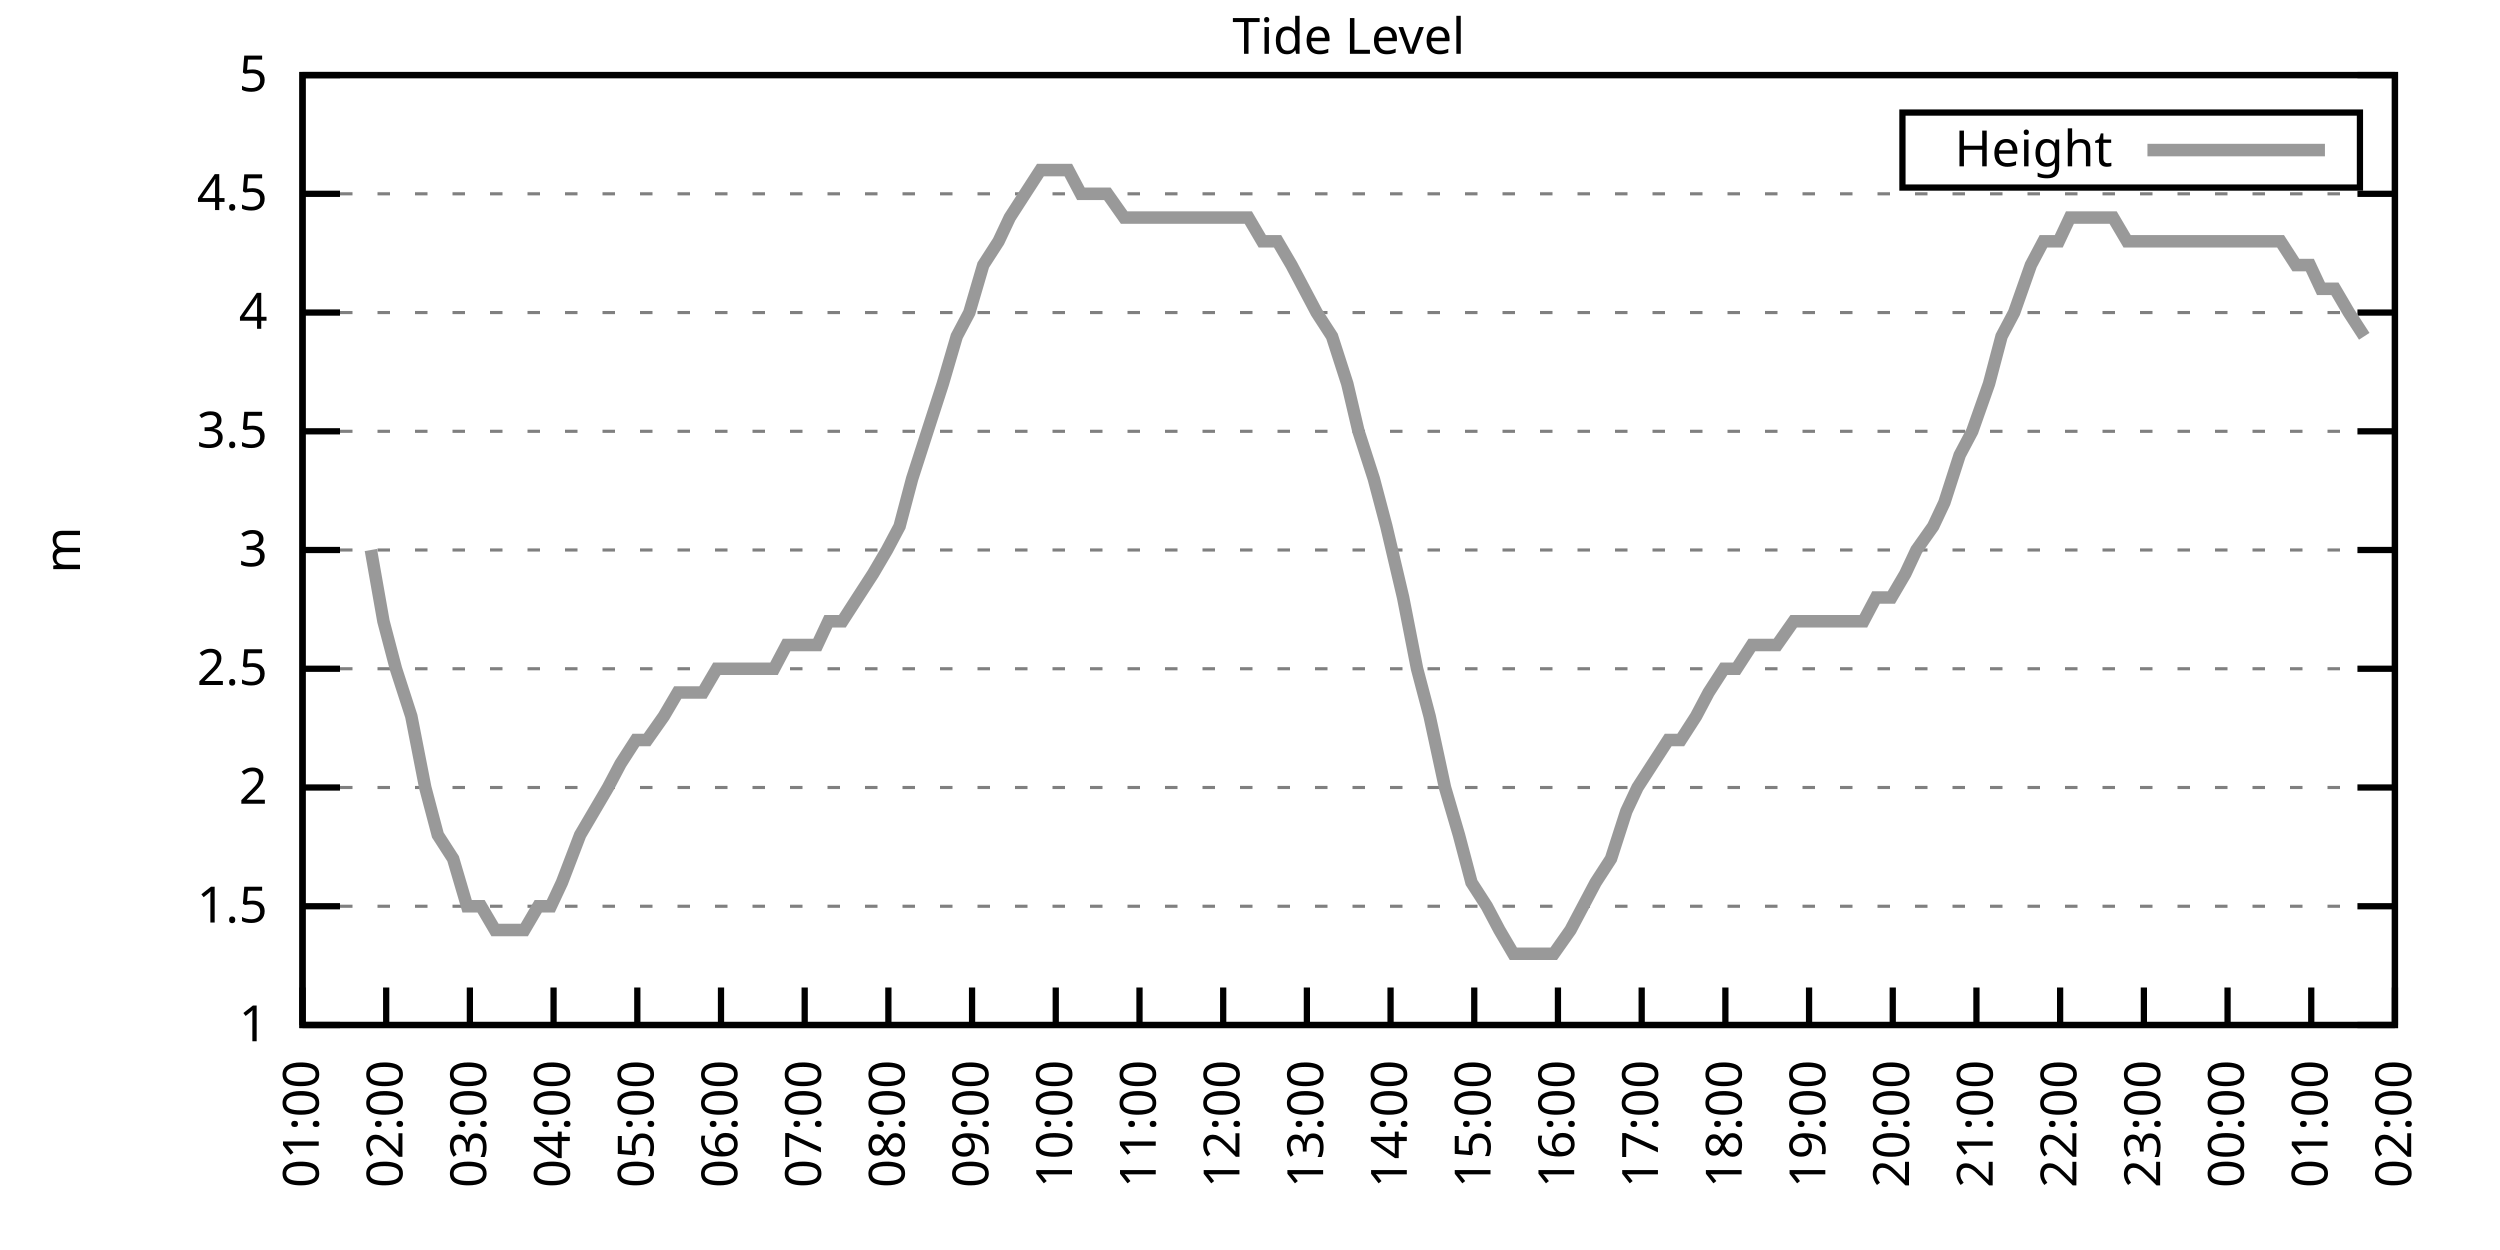
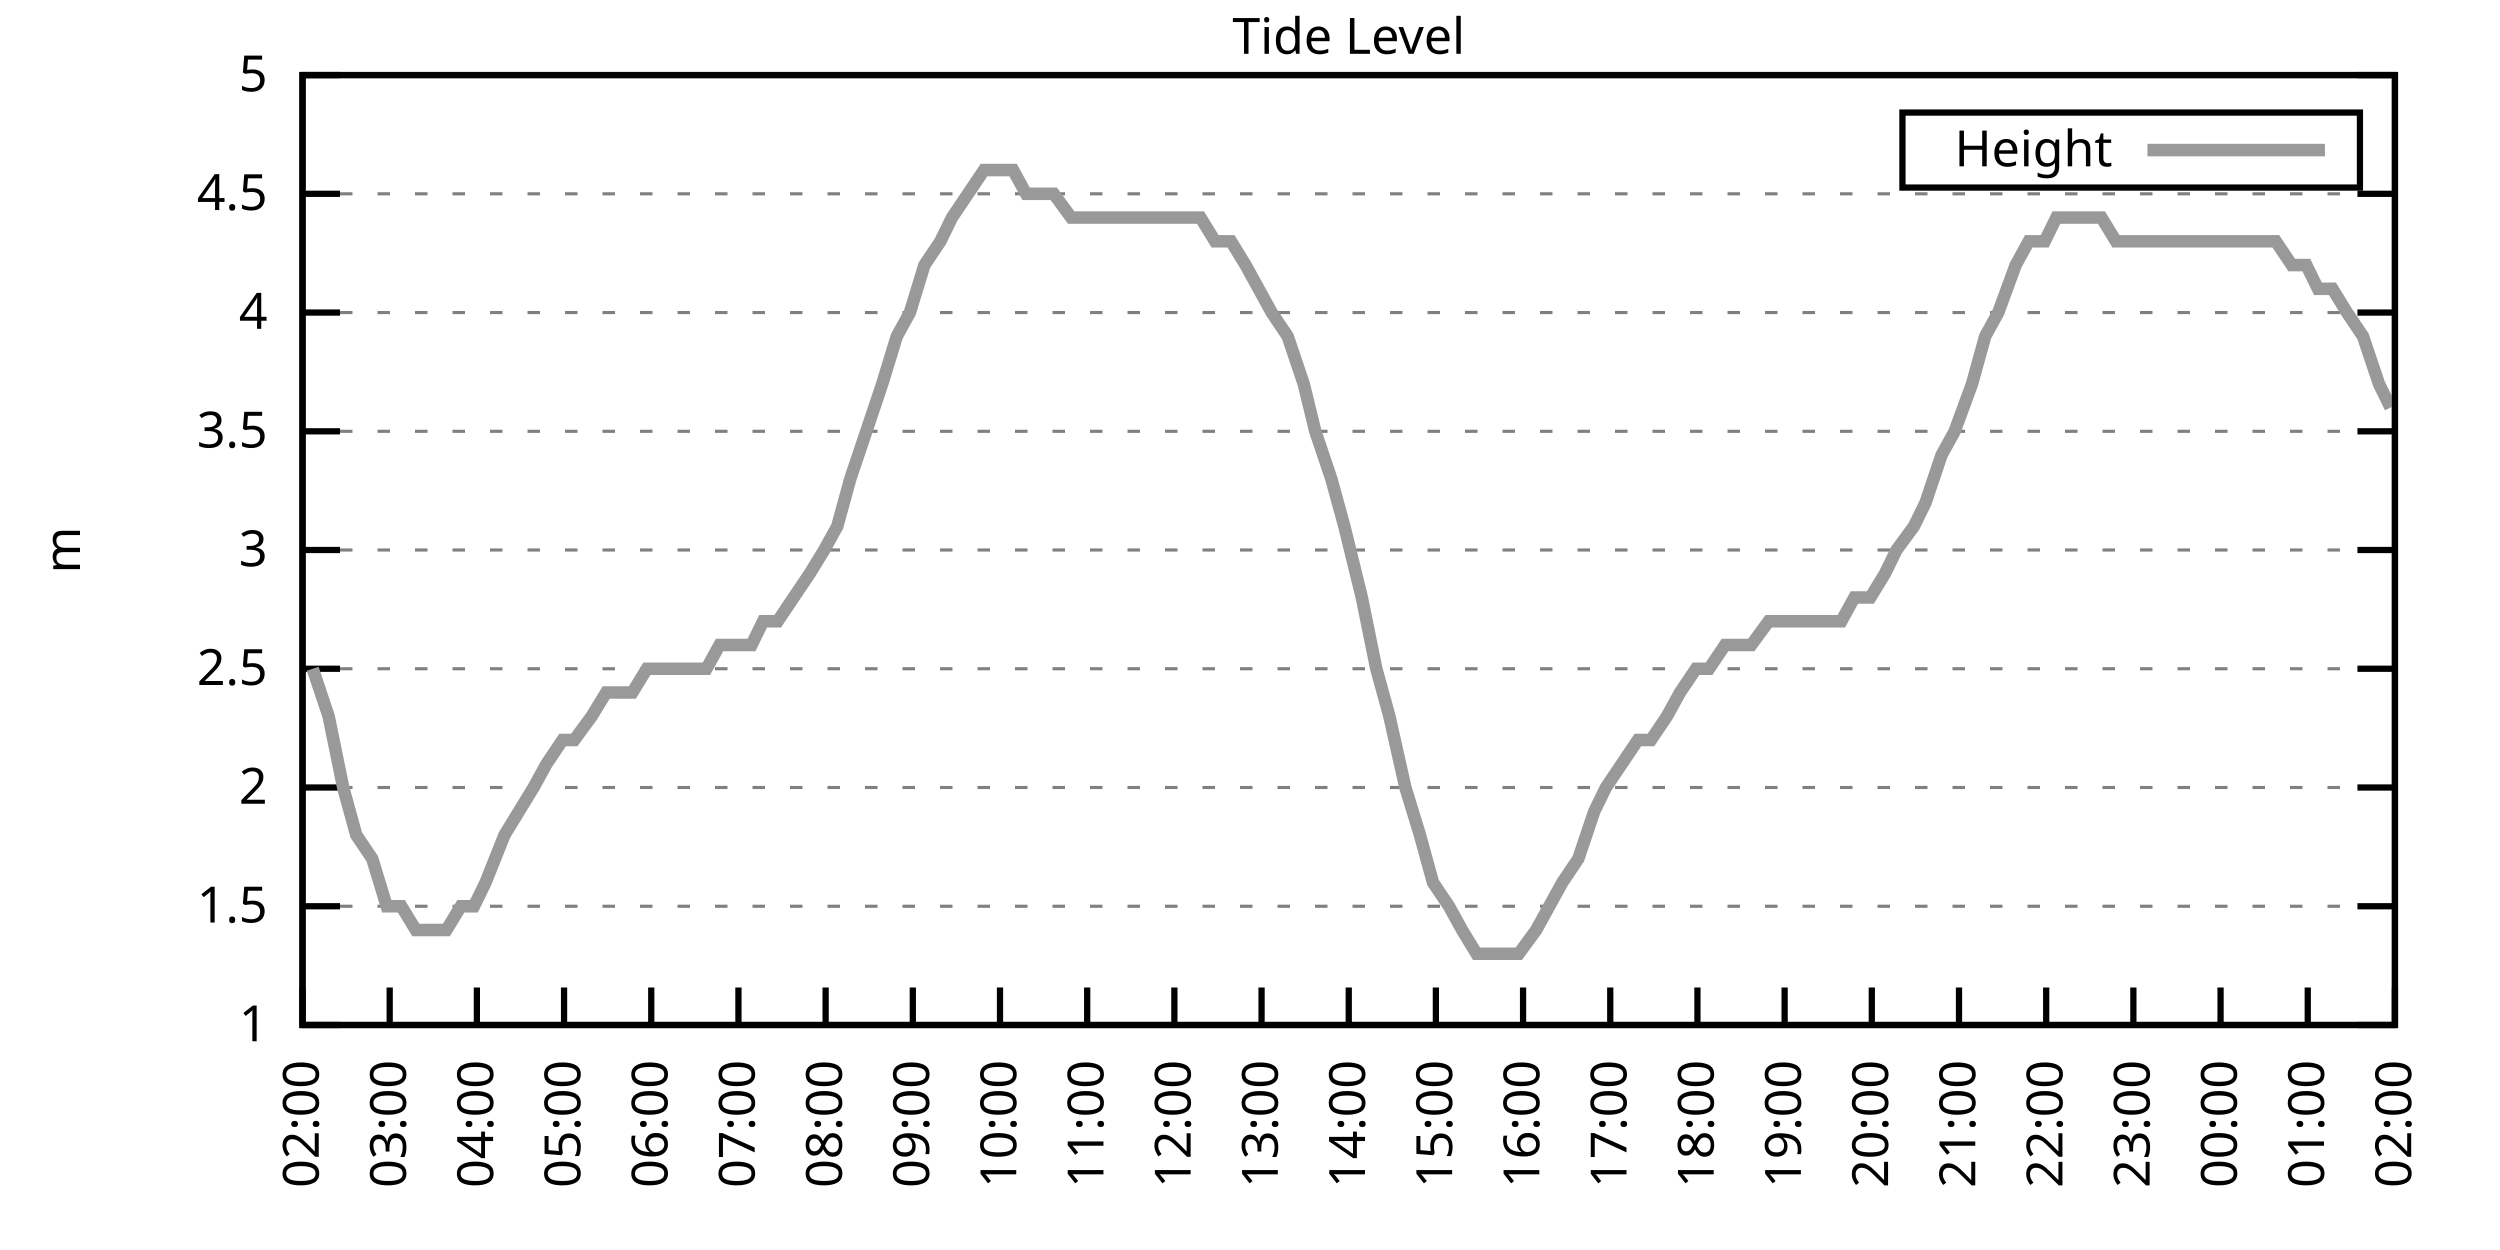
<svg xmlns="http://www.w3.org/2000/svg" xmlns:xlink="http://www.w3.org/1999/xlink" width="400" height="200" viewBox="0 0 400 200">
  <g id="gnuplot_canvas">
    <rect x="0" y="0" width="400" height="200" fill="none" />
    <defs>
      <circle id="gpDot" r="0.5" stroke-width="0.5" stroke="currentColor" />
      <path id="gpPt0" stroke-width="0.333" stroke="currentColor" d="M-1,0 h2 M0,-1 v2" />
      <path id="gpPt1" stroke-width="0.333" stroke="currentColor" d="M-1,-1 L1,1 M1,-1 L-1,1" />
      <path id="gpPt2" stroke-width="0.333" stroke="currentColor" d="M-1,0 L1,0 M0,-1 L0,1 M-1,-1 L1,1 M-1,1 L1,-1" />
      <rect id="gpPt3" stroke-width="0.333" stroke="currentColor" x="-1" y="-1" width="2" height="2" />
      <rect id="gpPt4" stroke-width="0.333" stroke="currentColor" fill="currentColor" x="-1" y="-1" width="2" height="2" />
      <circle id="gpPt5" stroke-width="0.333" stroke="currentColor" cx="0" cy="0" r="1" />
      <use xlink:href="#gpPt5" id="gpPt6" fill="currentColor" stroke="none" />
      <path id="gpPt7" stroke-width="0.333" stroke="currentColor" d="M0,-1.33 L-1.33,0.67 L1.33,0.67 z" />
      <use xlink:href="#gpPt7" id="gpPt8" fill="currentColor" stroke="none" />
      <use xlink:href="#gpPt7" id="gpPt9" stroke="currentColor" transform="rotate(180)" />
      <use xlink:href="#gpPt9" id="gpPt10" fill="currentColor" stroke="none" />
      <use xlink:href="#gpPt3" id="gpPt11" stroke="currentColor" transform="rotate(45)" />
      <use xlink:href="#gpPt11" id="gpPt12" fill="currentColor" stroke="none" />
      <path id="gpPt13" stroke-width="0.333" stroke="currentColor" d="M0,1.330 L1.265,0.411 L0.782,-1.067 L-0.782,-1.076 L-1.265,0.411 z" />
      <use xlink:href="#gpPt13" id="gpPt14" fill="currentColor" stroke="none" />
      <filter id="textbox" filterUnits="objectBoundingBox" x="0" y="0" height="1" width="1">
        <feFlood flood-color="white" flood-opacity="1" result="bgnd" />
        <feComposite in="SourceGraphic" in2="bgnd" operator="atop" />
      </filter>
      <filter id="greybox" filterUnits="objectBoundingBox" x="0" y="0" height="1" width="1">
        <feFlood flood-color="lightgrey" flood-opacity="1" result="grey" />
        <feComposite in="SourceGraphic" in2="grey" operator="atop" />
      </filter>
    </defs>
    <g fill="none" color="white" stroke="currentColor" stroke-width="1.00" stroke-linecap="butt" stroke-linejoin="miter">
</g>
    <g fill="none" color="black" stroke="currentColor" stroke-width="1.00" stroke-linecap="butt" stroke-linejoin="miter">
      <g stroke="none" shape-rendering="crispEdges">
        <polygon fill="rgb(255, 255, 255)" points="48.40,164.00 383.18,164.00 383.18,12.02 48.40,12.02 " />
      </g>
    </g>
    <g fill="none" color="black" stroke="currentColor" stroke-width="1.00" stroke-linecap="butt" stroke-linejoin="miter">
</g>
    <g fill="none" color="black" stroke="black" stroke-width="0.50" stroke-linecap="butt" stroke-linejoin="miter">
</g>
    <g fill="none" color="gray" stroke="currentColor" stroke-width="0.50" stroke-linecap="butt" stroke-linejoin="miter">
      <path stroke="gray" stroke-dasharray="2,4" class="gridline" d="M48.40,164.00 L383.19,164.00  " />
    </g>
    <g fill="none" color="gray" stroke="gray" stroke-width="1.00" stroke-linecap="butt" stroke-linejoin="miter">
</g>
    <g fill="none" color="black" stroke="currentColor" stroke-width="1.00" stroke-linecap="butt" stroke-linejoin="miter">
      <path stroke="black" d="M48.40,164.00 L54.40,164.00 M383.19,164.00 L377.19,164.00  " />
      <g transform="translate(42.80,166.60)" stroke="none" fill="black" font-family="Sans" font-size="8.00" text-anchor="end">
        <text>
          <tspan font-family="Sans"> 1</tspan>
        </text>
      </g>
    </g>
    <g fill="none" color="black" stroke="currentColor" stroke-width="1.00" stroke-linecap="butt" stroke-linejoin="miter">
</g>
    <g fill="none" color="black" stroke="black" stroke-width="0.50" stroke-linecap="butt" stroke-linejoin="miter">
</g>
    <g fill="none" color="gray" stroke="currentColor" stroke-width="0.50" stroke-linecap="butt" stroke-linejoin="miter">
      <path stroke="gray" stroke-dasharray="2,4" class="gridline" d="M48.40,145.00 L383.19,145.00  " />
    </g>
    <g fill="none" color="gray" stroke="gray" stroke-width="1.00" stroke-linecap="butt" stroke-linejoin="miter">
</g>
    <g fill="none" color="black" stroke="currentColor" stroke-width="1.00" stroke-linecap="butt" stroke-linejoin="miter">
      <path stroke="black" d="M48.40,145.00 L54.40,145.00 M383.19,145.00 L377.19,145.00  " />
      <g transform="translate(42.80,147.60)" stroke="none" fill="black" font-family="Sans" font-size="8.00" text-anchor="end">
        <text>
          <tspan font-family="Sans"> 1.5</tspan>
        </text>
      </g>
    </g>
    <g fill="none" color="black" stroke="currentColor" stroke-width="1.00" stroke-linecap="butt" stroke-linejoin="miter">
</g>
    <g fill="none" color="black" stroke="black" stroke-width="0.50" stroke-linecap="butt" stroke-linejoin="miter">
</g>
    <g fill="none" color="gray" stroke="currentColor" stroke-width="0.50" stroke-linecap="butt" stroke-linejoin="miter">
      <path stroke="gray" stroke-dasharray="2,4" class="gridline" d="M48.40,126.00 L383.19,126.00  " />
    </g>
    <g fill="none" color="gray" stroke="gray" stroke-width="1.00" stroke-linecap="butt" stroke-linejoin="miter">
</g>
    <g fill="none" color="black" stroke="currentColor" stroke-width="1.00" stroke-linecap="butt" stroke-linejoin="miter">
      <path stroke="black" d="M48.40,126.00 L54.40,126.00 M383.19,126.00 L377.19,126.00  " />
      <g transform="translate(42.80,128.60)" stroke="none" fill="black" font-family="Sans" font-size="8.00" text-anchor="end">
        <text>
          <tspan font-family="Sans"> 2</tspan>
        </text>
      </g>
    </g>
    <g fill="none" color="black" stroke="currentColor" stroke-width="1.00" stroke-linecap="butt" stroke-linejoin="miter">
</g>
    <g fill="none" color="black" stroke="black" stroke-width="0.50" stroke-linecap="butt" stroke-linejoin="miter">
</g>
    <g fill="none" color="gray" stroke="currentColor" stroke-width="0.50" stroke-linecap="butt" stroke-linejoin="miter">
      <path stroke="gray" stroke-dasharray="2,4" class="gridline" d="M48.40,107.00 L383.19,107.00  " />
    </g>
    <g fill="none" color="gray" stroke="gray" stroke-width="1.00" stroke-linecap="butt" stroke-linejoin="miter">
</g>
    <g fill="none" color="black" stroke="currentColor" stroke-width="1.00" stroke-linecap="butt" stroke-linejoin="miter">
      <path stroke="black" d="M48.40,107.00 L54.40,107.00 M383.19,107.00 L377.19,107.00  " />
      <g transform="translate(42.80,109.60)" stroke="none" fill="black" font-family="Sans" font-size="8.00" text-anchor="end">
        <text>
          <tspan font-family="Sans"> 2.5</tspan>
        </text>
      </g>
    </g>
    <g fill="none" color="black" stroke="currentColor" stroke-width="1.00" stroke-linecap="butt" stroke-linejoin="miter">
</g>
    <g fill="none" color="black" stroke="black" stroke-width="0.50" stroke-linecap="butt" stroke-linejoin="miter">
</g>
    <g fill="none" color="gray" stroke="currentColor" stroke-width="0.50" stroke-linecap="butt" stroke-linejoin="miter">
      <path stroke="gray" stroke-dasharray="2,4" class="gridline" d="M48.40,88.00 L383.19,88.00  " />
    </g>
    <g fill="none" color="gray" stroke="gray" stroke-width="1.00" stroke-linecap="butt" stroke-linejoin="miter">
</g>
    <g fill="none" color="black" stroke="currentColor" stroke-width="1.00" stroke-linecap="butt" stroke-linejoin="miter">
      <path stroke="black" d="M48.40,88.00 L54.40,88.00 M383.19,88.00 L377.19,88.00  " />
      <g transform="translate(42.80,90.60)" stroke="none" fill="black" font-family="Sans" font-size="8.00" text-anchor="end">
        <text>
          <tspan font-family="Sans"> 3</tspan>
        </text>
      </g>
    </g>
    <g fill="none" color="black" stroke="currentColor" stroke-width="1.00" stroke-linecap="butt" stroke-linejoin="miter">
</g>
    <g fill="none" color="black" stroke="black" stroke-width="0.50" stroke-linecap="butt" stroke-linejoin="miter">
</g>
    <g fill="none" color="gray" stroke="currentColor" stroke-width="0.50" stroke-linecap="butt" stroke-linejoin="miter">
      <path stroke="gray" stroke-dasharray="2,4" class="gridline" d="M48.40,69.01 L383.19,69.01  " />
    </g>
    <g fill="none" color="gray" stroke="gray" stroke-width="1.00" stroke-linecap="butt" stroke-linejoin="miter">
</g>
    <g fill="none" color="black" stroke="currentColor" stroke-width="1.00" stroke-linecap="butt" stroke-linejoin="miter">
      <path stroke="black" d="M48.40,69.01 L54.40,69.01 M383.19,69.01 L377.19,69.01  " />
      <g transform="translate(42.80,71.61)" stroke="none" fill="black" font-family="Sans" font-size="8.00" text-anchor="end">
        <text>
          <tspan font-family="Sans"> 3.5</tspan>
        </text>
      </g>
    </g>
    <g fill="none" color="black" stroke="currentColor" stroke-width="1.00" stroke-linecap="butt" stroke-linejoin="miter">
</g>
    <g fill="none" color="black" stroke="black" stroke-width="0.50" stroke-linecap="butt" stroke-linejoin="miter">
</g>
    <g fill="none" color="gray" stroke="currentColor" stroke-width="0.50" stroke-linecap="butt" stroke-linejoin="miter">
      <path stroke="gray" stroke-dasharray="2,4" class="gridline" d="M48.40,50.01 L383.19,50.01  " />
    </g>
    <g fill="none" color="gray" stroke="gray" stroke-width="1.00" stroke-linecap="butt" stroke-linejoin="miter">
</g>
    <g fill="none" color="black" stroke="currentColor" stroke-width="1.00" stroke-linecap="butt" stroke-linejoin="miter">
      <path stroke="black" d="M48.40,50.01 L54.40,50.01 M383.19,50.01 L377.19,50.01  " />
      <g transform="translate(42.80,52.61)" stroke="none" fill="black" font-family="Sans" font-size="8.00" text-anchor="end">
        <text>
          <tspan font-family="Sans"> 4</tspan>
        </text>
      </g>
    </g>
    <g fill="none" color="black" stroke="currentColor" stroke-width="1.00" stroke-linecap="butt" stroke-linejoin="miter">
</g>
    <g fill="none" color="black" stroke="black" stroke-width="0.50" stroke-linecap="butt" stroke-linejoin="miter">
</g>
    <g fill="none" color="gray" stroke="currentColor" stroke-width="0.50" stroke-linecap="butt" stroke-linejoin="miter">
      <path stroke="gray" stroke-dasharray="2,4" class="gridline" d="M48.40,31.01 L383.19,31.01  " />
    </g>
    <g fill="none" color="gray" stroke="gray" stroke-width="1.00" stroke-linecap="butt" stroke-linejoin="miter">
</g>
    <g fill="none" color="black" stroke="currentColor" stroke-width="1.00" stroke-linecap="butt" stroke-linejoin="miter">
      <path stroke="black" d="M48.40,31.01 L54.40,31.01 M383.19,31.01 L377.19,31.01  " />
      <g transform="translate(42.80,33.61)" stroke="none" fill="black" font-family="Sans" font-size="8.00" text-anchor="end">
        <text>
          <tspan font-family="Sans"> 4.5</tspan>
        </text>
      </g>
    </g>
    <g fill="none" color="black" stroke="currentColor" stroke-width="1.00" stroke-linecap="butt" stroke-linejoin="miter">
</g>
    <g fill="none" color="black" stroke="black" stroke-width="0.50" stroke-linecap="butt" stroke-linejoin="miter">
</g>
    <g fill="none" color="gray" stroke="currentColor" stroke-width="0.50" stroke-linecap="butt" stroke-linejoin="miter">
      <path stroke="gray" stroke-dasharray="2,4" class="gridline" d="M48.40,12.01 L383.19,12.01  " />
    </g>
    <g fill="none" color="gray" stroke="gray" stroke-width="1.00" stroke-linecap="butt" stroke-linejoin="miter">
</g>
    <g fill="none" color="black" stroke="currentColor" stroke-width="1.00" stroke-linecap="butt" stroke-linejoin="miter">
      <path stroke="black" d="M48.40,12.01 L54.40,12.01 M383.19,12.01 L377.19,12.01  " />
      <g transform="translate(42.80,14.61)" stroke="none" fill="black" font-family="Sans" font-size="8.00" text-anchor="end">
        <text>
          <tspan font-family="Sans"> 5</tspan>
        </text>
      </g>
    </g>
    <g fill="none" color="black" stroke="currentColor" stroke-width="1.00" stroke-linecap="butt" stroke-linejoin="miter">
      <path stroke="black" d="M48.40,164.00 L48.40,158.00  " />
      <g transform="translate(51.00,169.60) rotate(270.00)" stroke="none" fill="black" font-family="Sans" font-size="8.00" text-anchor="end">
        <text>
-           <tspan font-family="Sans">01:00</tspan>
-         </text>
-       </g>
-     </g>
-     <g fill="none" color="black" stroke="currentColor" stroke-width="1.00" stroke-linecap="butt" stroke-linejoin="miter">
-       <path stroke="black" d="M61.79,164.00 L61.79,158.00  " />
-       <g transform="translate(64.39,169.60) rotate(270.00)" stroke="none" fill="black" font-family="Sans" font-size="8.00" text-anchor="end">
-         <text>
          <tspan font-family="Sans">02:00</tspan>
        </text>
      </g>
    </g>
    <g fill="none" color="black" stroke="currentColor" stroke-width="1.00" stroke-linecap="butt" stroke-linejoin="miter">
-       <path stroke="black" d="M75.18,164.00 L75.18,158.00  " />
-       <g transform="translate(77.78,169.60) rotate(270.00)" stroke="none" fill="black" font-family="Sans" font-size="8.00" text-anchor="end">
+       <path stroke="black" d="M62.35,164.00 L62.35,158.00  " />
+       <g transform="translate(64.95,169.60) rotate(270.00)" stroke="none" fill="black" font-family="Sans" font-size="8.00" text-anchor="end">
        <text>
          <tspan font-family="Sans">03:00</tspan>
        </text>
      </g>
    </g>
    <g fill="none" color="black" stroke="currentColor" stroke-width="1.00" stroke-linecap="butt" stroke-linejoin="miter">
-       <path stroke="black" d="M88.57,164.00 L88.57,158.00  " />
-       <g transform="translate(91.17,169.60) rotate(270.00)" stroke="none" fill="black" font-family="Sans" font-size="8.00" text-anchor="end">
+       <path stroke="black" d="M76.30,164.00 L76.30,158.00  " />
+       <g transform="translate(78.90,169.60) rotate(270.00)" stroke="none" fill="black" font-family="Sans" font-size="8.00" text-anchor="end">
        <text>
          <tspan font-family="Sans">04:00</tspan>
        </text>
      </g>
    </g>
    <g fill="none" color="black" stroke="currentColor" stroke-width="1.00" stroke-linecap="butt" stroke-linejoin="miter">
-       <path stroke="black" d="M101.97,164.00 L101.97,158.00  " />
-       <g transform="translate(104.57,169.60) rotate(270.00)" stroke="none" fill="black" font-family="Sans" font-size="8.00" text-anchor="end">
+       <path stroke="black" d="M90.25,164.00 L90.25,158.00  " />
+       <g transform="translate(92.85,169.60) rotate(270.00)" stroke="none" fill="black" font-family="Sans" font-size="8.00" text-anchor="end">
        <text>
          <tspan font-family="Sans">05:00</tspan>
        </text>
      </g>
    </g>
    <g fill="none" color="black" stroke="currentColor" stroke-width="1.00" stroke-linecap="butt" stroke-linejoin="miter">
-       <path stroke="black" d="M115.36,164.00 L115.36,158.00  " />
-       <g transform="translate(117.96,169.60) rotate(270.00)" stroke="none" fill="black" font-family="Sans" font-size="8.00" text-anchor="end">
+       <path stroke="black" d="M104.20,164.00 L104.20,158.00  " />
+       <g transform="translate(106.80,169.60) rotate(270.00)" stroke="none" fill="black" font-family="Sans" font-size="8.00" text-anchor="end">
        <text>
          <tspan font-family="Sans">06:00</tspan>
        </text>
      </g>
    </g>
    <g fill="none" color="black" stroke="currentColor" stroke-width="1.00" stroke-linecap="butt" stroke-linejoin="miter">
-       <path stroke="black" d="M128.75,164.00 L128.75,158.00  " />
-       <g transform="translate(131.35,169.60) rotate(270.00)" stroke="none" fill="black" font-family="Sans" font-size="8.00" text-anchor="end">
+       <path stroke="black" d="M118.15,164.00 L118.15,158.00  " />
+       <g transform="translate(120.75,169.60) rotate(270.00)" stroke="none" fill="black" font-family="Sans" font-size="8.00" text-anchor="end">
        <text>
          <tspan font-family="Sans">07:00</tspan>
        </text>
      </g>
    </g>
    <g fill="none" color="black" stroke="currentColor" stroke-width="1.00" stroke-linecap="butt" stroke-linejoin="miter">
-       <path stroke="black" d="M142.14,164.00 L142.14,158.00  " />
-       <g transform="translate(144.74,169.60) rotate(270.00)" stroke="none" fill="black" font-family="Sans" font-size="8.00" text-anchor="end">
+       <path stroke="black" d="M132.10,164.00 L132.10,158.00  " />
+       <g transform="translate(134.70,169.60) rotate(270.00)" stroke="none" fill="black" font-family="Sans" font-size="8.00" text-anchor="end">
        <text>
          <tspan font-family="Sans">08:00</tspan>
        </text>
      </g>
    </g>
    <g fill="none" color="black" stroke="currentColor" stroke-width="1.00" stroke-linecap="butt" stroke-linejoin="miter">
-       <path stroke="black" d="M155.53,164.00 L155.53,158.00  " />
-       <g transform="translate(158.13,169.60) rotate(270.00)" stroke="none" fill="black" font-family="Sans" font-size="8.00" text-anchor="end">
+       <path stroke="black" d="M146.05,164.00 L146.05,158.00  " />
+       <g transform="translate(148.65,169.60) rotate(270.00)" stroke="none" fill="black" font-family="Sans" font-size="8.00" text-anchor="end">
        <text>
          <tspan font-family="Sans">09:00</tspan>
        </text>
      </g>
    </g>
    <g fill="none" color="black" stroke="currentColor" stroke-width="1.00" stroke-linecap="butt" stroke-linejoin="miter">
-       <path stroke="black" d="M168.92,164.00 L168.92,158.00  " />
-       <g transform="translate(171.52,169.60) rotate(270.00)" stroke="none" fill="black" font-family="Sans" font-size="8.00" text-anchor="end">
+       <path stroke="black" d="M160.00,164.00 L160.00,158.00  " />
+       <g transform="translate(162.60,169.60) rotate(270.00)" stroke="none" fill="black" font-family="Sans" font-size="8.00" text-anchor="end">
        <text>
          <tspan font-family="Sans">10:00</tspan>
        </text>
      </g>
    </g>
    <g fill="none" color="black" stroke="currentColor" stroke-width="1.00" stroke-linecap="butt" stroke-linejoin="miter">
-       <path stroke="black" d="M182.32,164.00 L182.32,158.00  " />
-       <g transform="translate(184.92,169.60) rotate(270.00)" stroke="none" fill="black" font-family="Sans" font-size="8.00" text-anchor="end">
+       <path stroke="black" d="M173.95,164.00 L173.95,158.00  " />
+       <g transform="translate(176.55,169.60) rotate(270.00)" stroke="none" fill="black" font-family="Sans" font-size="8.00" text-anchor="end">
        <text>
          <tspan font-family="Sans">11:00</tspan>
        </text>
      </g>
    </g>
    <g fill="none" color="black" stroke="currentColor" stroke-width="1.00" stroke-linecap="butt" stroke-linejoin="miter">
-       <path stroke="black" d="M195.71,164.00 L195.71,158.00  " />
-       <g transform="translate(198.31,169.60) rotate(270.00)" stroke="none" fill="black" font-family="Sans" font-size="8.00" text-anchor="end">
+       <path stroke="black" d="M187.90,164.00 L187.90,158.00  " />
+       <g transform="translate(190.50,169.60) rotate(270.00)" stroke="none" fill="black" font-family="Sans" font-size="8.00" text-anchor="end">
        <text>
          <tspan font-family="Sans">12:00</tspan>
        </text>
      </g>
    </g>
    <g fill="none" color="black" stroke="currentColor" stroke-width="1.00" stroke-linecap="butt" stroke-linejoin="miter">
-       <path stroke="black" d="M209.10,164.00 L209.10,158.00  " />
-       <g transform="translate(211.70,169.60) rotate(270.00)" stroke="none" fill="black" font-family="Sans" font-size="8.00" text-anchor="end">
+       <path stroke="black" d="M201.85,164.00 L201.85,158.00  " />
+       <g transform="translate(204.45,169.60) rotate(270.00)" stroke="none" fill="black" font-family="Sans" font-size="8.00" text-anchor="end">
        <text>
          <tspan font-family="Sans">13:00</tspan>
        </text>
      </g>
    </g>
    <g fill="none" color="black" stroke="currentColor" stroke-width="1.00" stroke-linecap="butt" stroke-linejoin="miter">
-       <path stroke="black" d="M222.49,164.00 L222.49,158.00  " />
-       <g transform="translate(225.09,169.60) rotate(270.00)" stroke="none" fill="black" font-family="Sans" font-size="8.00" text-anchor="end">
+       <path stroke="black" d="M215.80,164.00 L215.80,158.00  " />
+       <g transform="translate(218.40,169.60) rotate(270.00)" stroke="none" fill="black" font-family="Sans" font-size="8.00" text-anchor="end">
        <text>
          <tspan font-family="Sans">14:00</tspan>
        </text>
      </g>
    </g>
    <g fill="none" color="black" stroke="currentColor" stroke-width="1.00" stroke-linecap="butt" stroke-linejoin="miter">
-       <path stroke="black" d="M235.88,164.00 L235.88,158.00  " />
-       <g transform="translate(238.48,169.60) rotate(270.00)" stroke="none" fill="black" font-family="Sans" font-size="8.00" text-anchor="end">
+       <path stroke="black" d="M229.74,164.00 L229.74,158.00  " />
+       <g transform="translate(232.34,169.60) rotate(270.00)" stroke="none" fill="black" font-family="Sans" font-size="8.00" text-anchor="end">
        <text>
          <tspan font-family="Sans">15:00</tspan>
        </text>
      </g>
    </g>
    <g fill="none" color="black" stroke="currentColor" stroke-width="1.00" stroke-linecap="butt" stroke-linejoin="miter">
-       <path stroke="black" d="M249.27,164.00 L249.27,158.00  " />
-       <g transform="translate(251.87,169.60) rotate(270.00)" stroke="none" fill="black" font-family="Sans" font-size="8.00" text-anchor="end">
+       <path stroke="black" d="M243.69,164.00 L243.69,158.00  " />
+       <g transform="translate(246.29,169.60) rotate(270.00)" stroke="none" fill="black" font-family="Sans" font-size="8.00" text-anchor="end">
        <text>
          <tspan font-family="Sans">16:00</tspan>
        </text>
      </g>
    </g>
    <g fill="none" color="black" stroke="currentColor" stroke-width="1.00" stroke-linecap="butt" stroke-linejoin="miter">
-       <path stroke="black" d="M262.67,164.00 L262.67,158.00  " />
-       <g transform="translate(265.27,169.60) rotate(270.00)" stroke="none" fill="black" font-family="Sans" font-size="8.00" text-anchor="end">
+       <path stroke="black" d="M257.64,164.00 L257.64,158.00  " />
+       <g transform="translate(260.24,169.60) rotate(270.00)" stroke="none" fill="black" font-family="Sans" font-size="8.00" text-anchor="end">
        <text>
          <tspan font-family="Sans">17:00</tspan>
        </text>
      </g>
    </g>
    <g fill="none" color="black" stroke="currentColor" stroke-width="1.00" stroke-linecap="butt" stroke-linejoin="miter">
-       <path stroke="black" d="M276.06,164.00 L276.06,158.00  " />
-       <g transform="translate(278.66,169.60) rotate(270.00)" stroke="none" fill="black" font-family="Sans" font-size="8.00" text-anchor="end">
+       <path stroke="black" d="M271.59,164.00 L271.59,158.00  " />
+       <g transform="translate(274.19,169.60) rotate(270.00)" stroke="none" fill="black" font-family="Sans" font-size="8.00" text-anchor="end">
        <text>
          <tspan font-family="Sans">18:00</tspan>
        </text>
      </g>
    </g>
    <g fill="none" color="black" stroke="currentColor" stroke-width="1.00" stroke-linecap="butt" stroke-linejoin="miter">
-       <path stroke="black" d="M289.45,164.00 L289.45,158.00  " />
-       <g transform="translate(292.05,169.60) rotate(270.00)" stroke="none" fill="black" font-family="Sans" font-size="8.00" text-anchor="end">
+       <path stroke="black" d="M285.54,164.00 L285.54,158.00  " />
+       <g transform="translate(288.14,169.60) rotate(270.00)" stroke="none" fill="black" font-family="Sans" font-size="8.00" text-anchor="end">
        <text>
          <tspan font-family="Sans">19:00</tspan>
        </text>
      </g>
    </g>
    <g fill="none" color="black" stroke="currentColor" stroke-width="1.00" stroke-linecap="butt" stroke-linejoin="miter">
-       <path stroke="black" d="M302.84,164.00 L302.84,158.00  " />
-       <g transform="translate(305.44,169.60) rotate(270.00)" stroke="none" fill="black" font-family="Sans" font-size="8.00" text-anchor="end">
+       <path stroke="black" d="M299.49,164.00 L299.49,158.00  " />
+       <g transform="translate(302.09,169.60) rotate(270.00)" stroke="none" fill="black" font-family="Sans" font-size="8.00" text-anchor="end">
        <text>
          <tspan font-family="Sans">20:00</tspan>
        </text>
      </g>
    </g>
    <g fill="none" color="black" stroke="currentColor" stroke-width="1.00" stroke-linecap="butt" stroke-linejoin="miter">
-       <path stroke="black" d="M316.23,164.00 L316.23,158.00  " />
-       <g transform="translate(318.83,169.60) rotate(270.00)" stroke="none" fill="black" font-family="Sans" font-size="8.00" text-anchor="end">
+       <path stroke="black" d="M313.44,164.00 L313.44,158.00  " />
+       <g transform="translate(316.04,169.60) rotate(270.00)" stroke="none" fill="black" font-family="Sans" font-size="8.00" text-anchor="end">
        <text>
          <tspan font-family="Sans">21:00</tspan>
        </text>
      </g>
    </g>
    <g fill="none" color="black" stroke="currentColor" stroke-width="1.00" stroke-linecap="butt" stroke-linejoin="miter">
-       <path stroke="black" d="M329.62,164.00 L329.62,158.00  " />
-       <g transform="translate(332.22,169.60) rotate(270.00)" stroke="none" fill="black" font-family="Sans" font-size="8.00" text-anchor="end">
+       <path stroke="black" d="M327.39,164.00 L327.39,158.00  " />
+       <g transform="translate(329.99,169.60) rotate(270.00)" stroke="none" fill="black" font-family="Sans" font-size="8.00" text-anchor="end">
        <text>
          <tspan font-family="Sans">22:00</tspan>
        </text>
      </g>
    </g>
    <g fill="none" color="black" stroke="currentColor" stroke-width="1.00" stroke-linecap="butt" stroke-linejoin="miter">
-       <path stroke="black" d="M343.02,164.00 L343.02,158.00  " />
-       <g transform="translate(345.62,169.60) rotate(270.00)" stroke="none" fill="black" font-family="Sans" font-size="8.00" text-anchor="end">
+       <path stroke="black" d="M341.34,164.00 L341.34,158.00  " />
+       <g transform="translate(343.94,169.60) rotate(270.00)" stroke="none" fill="black" font-family="Sans" font-size="8.00" text-anchor="end">
        <text>
          <tspan font-family="Sans">23:00</tspan>
        </text>
      </g>
    </g>
    <g fill="none" color="black" stroke="currentColor" stroke-width="1.00" stroke-linecap="butt" stroke-linejoin="miter">
-       <path stroke="black" d="M356.41,164.00 L356.41,158.00  " />
-       <g transform="translate(359.01,169.60) rotate(270.00)" stroke="none" fill="black" font-family="Sans" font-size="8.00" text-anchor="end">
+       <path stroke="black" d="M355.29,164.00 L355.29,158.00  " />
+       <g transform="translate(357.89,169.60) rotate(270.00)" stroke="none" fill="black" font-family="Sans" font-size="8.00" text-anchor="end">
        <text>
          <tspan font-family="Sans">00:00</tspan>
        </text>
      </g>
    </g>
    <g fill="none" color="black" stroke="currentColor" stroke-width="1.00" stroke-linecap="butt" stroke-linejoin="miter">
-       <path stroke="black" d="M369.80,164.00 L369.80,158.00  " />
-       <g transform="translate(372.40,169.60) rotate(270.00)" stroke="none" fill="black" font-family="Sans" font-size="8.00" text-anchor="end">
+       <path stroke="black" d="M369.24,164.00 L369.24,158.00  " />
+       <g transform="translate(371.84,169.60) rotate(270.00)" stroke="none" fill="black" font-family="Sans" font-size="8.00" text-anchor="end">
        <text>
          <tspan font-family="Sans">01:00</tspan>
        </text>
      </g>
    </g>
    <g fill="none" color="black" stroke="currentColor" stroke-width="1.00" stroke-linecap="butt" stroke-linejoin="miter">
      <path stroke="black" d="M383.19,164.00 L383.19,158.00  " />
      <g transform="translate(385.79,169.60) rotate(270.00)" stroke="none" fill="black" font-family="Sans" font-size="8.00" text-anchor="end">
        <text>
          <tspan font-family="Sans">02:00</tspan>
        </text>
      </g>
    </g>
    <g fill="none" color="black" stroke="currentColor" stroke-width="1.00" stroke-linecap="butt" stroke-linejoin="miter">
</g>
    <g fill="none" color="black" stroke="currentColor" stroke-width="1.00" stroke-linecap="butt" stroke-linejoin="miter">
      <path stroke="black" d="M48.40,12.01 L48.40,164.00 L383.19,164.00 L383.19,12.01 L48.40,12.01 Z  " />
    </g>
    <g fill="none" color="black" stroke="currentColor" stroke-width="1.00" stroke-linecap="butt" stroke-linejoin="miter">
</g>
    <g fill="none" color="black" stroke="currentColor" stroke-width="1.00" stroke-linecap="butt" stroke-linejoin="miter">
      <path stroke="black" d="M304.39,30.01 L304.39,18.01 L377.59,18.01 L377.59,30.01 L304.39,30.01 Z  " />
    </g>
    <g id="Tide_level_plot_1">
      <g fill="none" color="white" stroke="black" stroke-width="2.00" stroke-linecap="butt" stroke-linejoin="miter">
</g>
      <g fill="none" color="black" stroke="currentColor" stroke-width="2.00" stroke-linecap="butt" stroke-linejoin="miter">
        <g transform="translate(337.99,26.61)" stroke="none" fill="black" font-family="Sans" font-size="8.00" text-anchor="end">
          <text>
            <tspan font-family="Sans">Height</tspan>
          </text>
        </g>
      </g>
      <g fill="none" color="black" stroke="currentColor" stroke-width="2.00" stroke-linecap="butt" stroke-linejoin="miter">
-         <path stroke="rgb(153, 153, 153)" d="M343.59,24.01 L371.99,24.01 M59.34,88.00 L61.35,99.40 L63.35,107.00 L65.81,114.60 L68.04,126.00 L70.05,133.60   L72.50,137.40 L74.74,145.00 L76.97,145.00 L79.20,148.80 L81.21,148.80 L83.89,148.80 L86.12,145.00 L88.13,145.00   L89.91,141.20 L92.82,133.60 L95.05,129.80 L97.28,126.00 L99.29,122.20 L101.74,118.40 L103.53,118.40 L106.21,114.60   L108.44,110.80 L110.67,110.80 L112.46,110.80 L114.69,107.00 L117.37,107.00 L119.60,107.00 L121.61,107.00 L123.84,107.00   L125.85,103.20 L128.08,103.20 L130.76,103.20 L132.54,99.40 L134.78,99.40 L137.23,95.60 L139.69,91.80 L141.92,88.00   L143.93,84.21 L145.94,76.61 L148.39,69.01 L150.85,61.41 L153.08,53.81 L155.09,50.01 L157.32,42.41 L159.77,38.61   L161.56,34.81 L164.01,31.01 L166.47,27.21 L168.48,27.21 L170.93,27.21 L172.94,31.01 L175.40,31.01 L177.18,31.01   L179.86,34.81 L182.09,34.81 L184.32,34.81 L186.33,34.81 L188.79,34.81 L191.02,34.81 L193.25,34.81 L195.04,34.81   L197.72,34.81 L199.73,34.81 L201.96,38.61 L204.41,38.61 L206.64,42.41 L210.66,50.01 L213.12,53.81 L215.57,61.41   L217.36,69.01 L219.81,76.61 L221.82,84.21 L224.50,95.60 L226.73,107.00 L228.74,114.60 L231.20,126.00 L233.43,133.60   L235.44,141.20 L237.89,145.00 L239.90,148.80 L242.13,152.60 L244.59,152.60 L246.82,152.60 L248.60,152.60 L251.28,148.80   L253.29,145.00 L255.30,141.20 L257.76,137.40 L260.21,129.80 L262.00,126.00 L264.45,122.20 L266.91,118.40 L268.92,118.40   L271.37,114.60 L273.38,110.80 L275.83,107.00 L277.84,107.00 L280.30,103.20 L282.53,103.20 L284.32,103.20 L286.99,99.40   L289.00,99.40 L291.46,99.40 L293.69,99.40 L295.70,99.40 L298.15,99.40 L300.16,95.60 L302.62,95.60 L304.85,91.80   L306.63,88.00 L309.31,84.21 L311.10,80.41 L313.55,72.81 L315.56,69.01 L318.24,61.41 L320.25,53.81 L322.26,50.01   L324.94,42.41 L326.95,38.61 L329.40,38.61 L331.19,34.81 L333.64,34.81 L335.65,34.81 L338.10,34.81 L340.34,38.61   L342.79,38.61 L344.80,38.61 L346.81,38.61 L349.49,38.61 L351.50,38.61 L353.73,38.61 L358.19,38.61 L360.20,38.61   L362.66,38.61 L364.89,38.61 L367.34,42.41 L369.58,42.41 L371.36,46.21 L373.59,46.21 L375.82,50.01 L378.28,53.81    " />
+         <path stroke="rgb(153, 153, 153)" d="M343.59,24.01 L371.99,24.01 M50.03,107.00 L52.58,114.60 L54.91,126.00 L57.00,133.60 L59.56,137.40 L61.88,145.00   L64.21,145.00 L66.53,148.80 L68.63,148.80 L71.42,148.80 L73.74,145.00 L75.83,145.00 L77.69,141.20 L80.72,133.60   L83.04,129.80 L85.37,126.00 L87.46,122.20 L90.02,118.40 L91.88,118.40 L94.67,114.60 L96.99,110.80 L99.32,110.80   L101.18,110.80 L103.50,107.00 L106.29,107.00 L108.62,107.00 L110.71,107.00 L113.03,107.00 L115.13,103.20 L117.45,103.20   L120.24,103.20 L122.10,99.40 L124.43,99.40 L126.98,95.60 L129.54,91.80 L131.87,88.00 L133.96,84.21 L136.05,76.61   L138.61,69.01 L141.16,61.41 L143.49,53.81 L145.58,50.01 L147.91,42.41 L150.46,38.61 L152.32,34.81 L154.88,31.01   L157.44,27.21 L159.53,27.21 L162.09,27.21 L164.18,31.01 L166.74,31.01 L168.60,31.01 L171.39,34.81 L173.71,34.81   L176.04,34.81 L178.13,34.81 L180.69,34.81 L183.01,34.81 L185.34,34.81 L187.20,34.81 L189.99,34.81 L192.08,34.81   L194.41,38.61 L196.96,38.61 L199.29,42.41 L203.47,50.01 L206.03,53.81 L208.59,61.41 L210.45,69.01 L213.01,76.61   L215.10,84.21 L217.89,95.60 L220.21,107.00 L222.30,114.60 L224.86,126.00 L227.19,133.60 L229.28,141.20 L231.84,145.00   L233.93,148.80 L236.25,152.60 L238.81,152.60 L241.14,152.60 L243.00,152.60 L245.79,148.80 L247.88,145.00 L249.97,141.20   L252.53,137.40 L255.09,129.80 L256.95,126.00 L259.50,122.20 L262.06,118.40 L264.15,118.40 L266.71,114.60 L268.80,110.80   L271.36,107.00 L273.45,107.00 L276.01,103.20 L278.34,103.20 L280.20,103.20 L282.99,99.40 L285.08,99.40 L287.64,99.40   L289.96,99.40 L292.05,99.40 L294.61,99.40 L296.70,95.60 L299.26,95.60 L301.58,91.80 L303.44,88.00 L306.23,84.21   L308.09,80.41 L310.65,72.81 L312.74,69.01 L315.53,61.41 L317.63,53.81 L319.72,50.01 L322.51,42.41 L324.60,38.61   L327.16,38.61 L329.02,34.81 L331.58,34.81 L333.67,34.81 L336.23,34.81 L338.55,38.61 L341.11,38.61 L343.20,38.61   L345.29,38.61 L348.08,38.61 L350.18,38.61 L352.50,38.61 L357.15,38.61 L359.24,38.61 L361.80,38.61 L364.13,38.61   L366.68,42.41 L369.01,42.41 L370.87,46.21 L373.19,46.21 L375.52,50.01 L378.08,53.81 L380.63,61.41 L382.49,65.21    " />
      </g>
    </g>
    <g fill="none" color="black" stroke="currentColor" stroke-width="2.00" stroke-linecap="butt" stroke-linejoin="miter">
</g>
    <g fill="none" color="black" stroke="black" stroke-width="1.00" stroke-linecap="butt" stroke-linejoin="miter">
</g>
    <g fill="none" color="black" stroke="currentColor" stroke-width="1.00" stroke-linecap="butt" stroke-linejoin="miter">
      <path stroke="black" d="M48.40,12.01 L48.40,164.00 L383.19,164.00 L383.19,12.01 L48.40,12.01 Z  " />
      <g transform="translate(12.80,88.01) rotate(270.00)" stroke="none" fill="black" font-family="Sans" font-size="8.00" text-anchor="middle">
        <text>
          <tspan font-family="Sans">m</tspan>
        </text>
      </g>
    </g>
    <g fill="none" color="black" stroke="currentColor" stroke-width="1.00" stroke-linecap="butt" stroke-linejoin="miter">
</g>
    <g fill="none" color="black" stroke="currentColor" stroke-width="1.00" stroke-linecap="butt" stroke-linejoin="miter">
      <g transform="translate(215.79,8.61)" stroke="none" fill="black" font-family="Sans" font-size="8.00" text-anchor="middle">
        <text>
          <tspan font-family="Sans">Tide Level</tspan>
        </text>
      </g>
    </g>
    <g fill="none" color="black" stroke="currentColor" stroke-width="1.00" stroke-linecap="butt" stroke-linejoin="miter">
</g>
  </g>
</svg>
